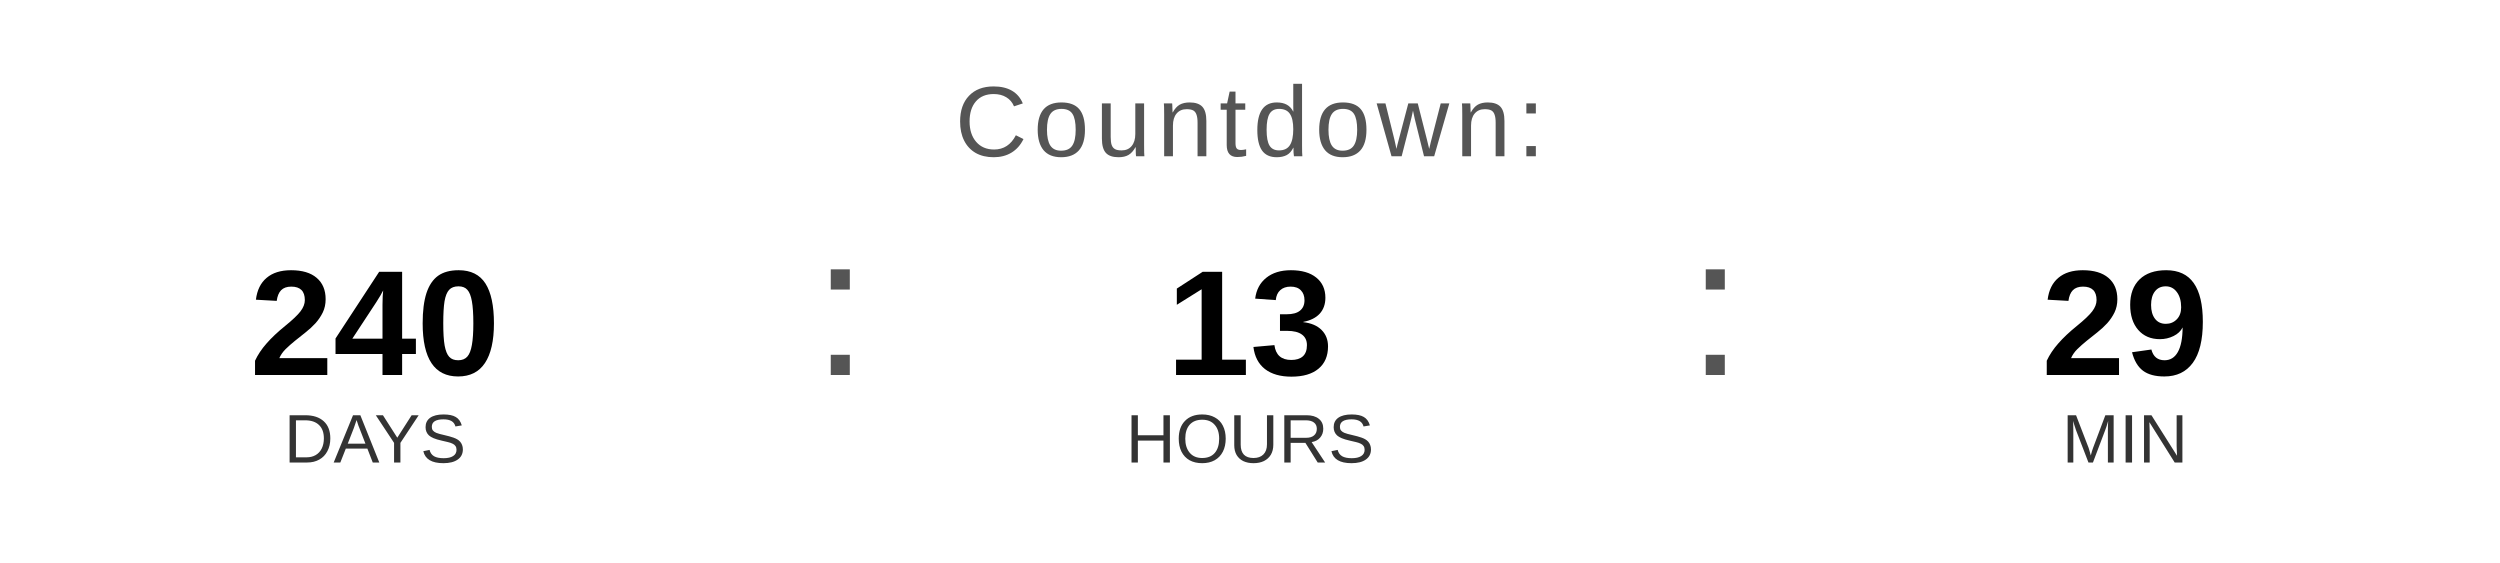
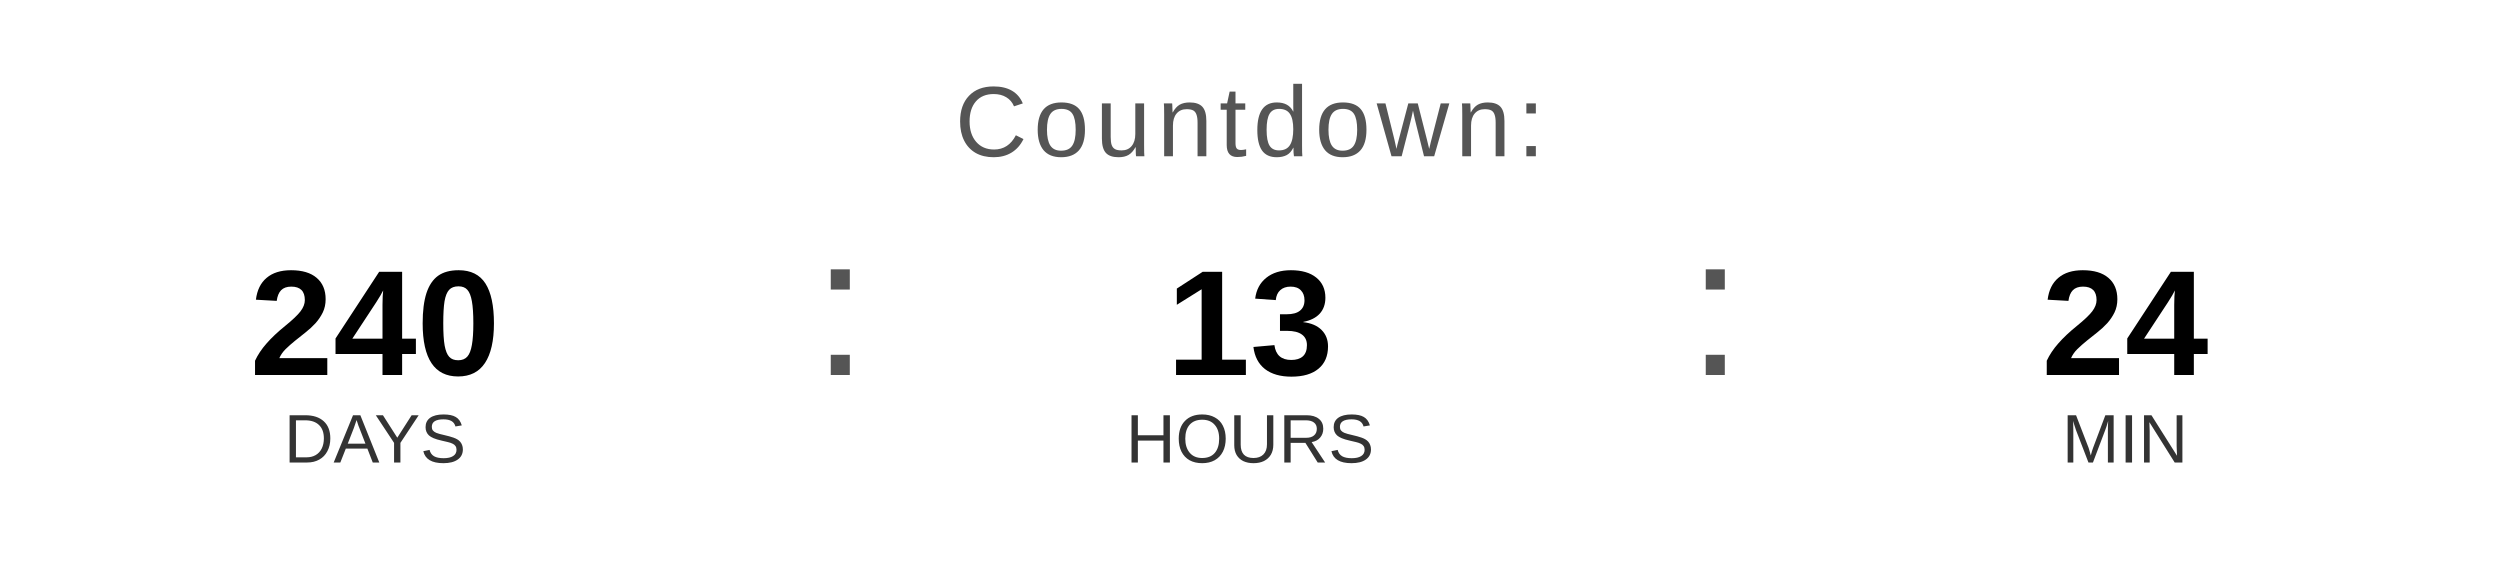
<svg xmlns="http://www.w3.org/2000/svg" width="400" height="90" viewBox="0 0 400 90">
  <text x="200" y="25" font-family="Arial, Helvetica, sans-serif" font-size="16" fill="#555555" text-anchor="middle" letter-spacing="1">
    Countdown:
  </text>
  <text x="60" y="60" font-family="Arial, Helvetica, sans-serif" font-size="24" font-weight="bold" fill="#000000" text-anchor="middle">240</text>
  <text x="60" y="74" font-family="Arial, Helvetica, sans-serif" font-size="11" fill="#333333" text-anchor="middle">DAYS</text>
  <text x="130" y="60" font-family="Arial, sans-serif" font-size="32" fill="#555555">:</text>
  <text x="200" y="60" font-family="Arial, Helvetica, sans-serif" font-size="24" font-weight="bold" fill="#000000" text-anchor="middle">13</text>
  <text x="200" y="74" font-family="Arial, Helvetica, sans-serif" font-size="11" fill="#333333" text-anchor="middle">HOURS</text>
  <text x="270" y="60" font-family="Arial, sans-serif" font-size="32" fill="#555555">:</text>
-   <text x="340" y="60" font-family="Arial, Helvetica, sans-serif" font-size="24" font-weight="bold" fill="#000000" text-anchor="middle">29</text>
+   <text x="340" y="60" font-family="Arial, Helvetica, sans-serif" font-size="24" font-weight="bold" fill="#000000" text-anchor="middle">24</text>
  <text x="340" y="74" font-family="Arial, Helvetica, sans-serif" font-size="11" fill="#333333" text-anchor="middle">MIN</text>
</svg>
